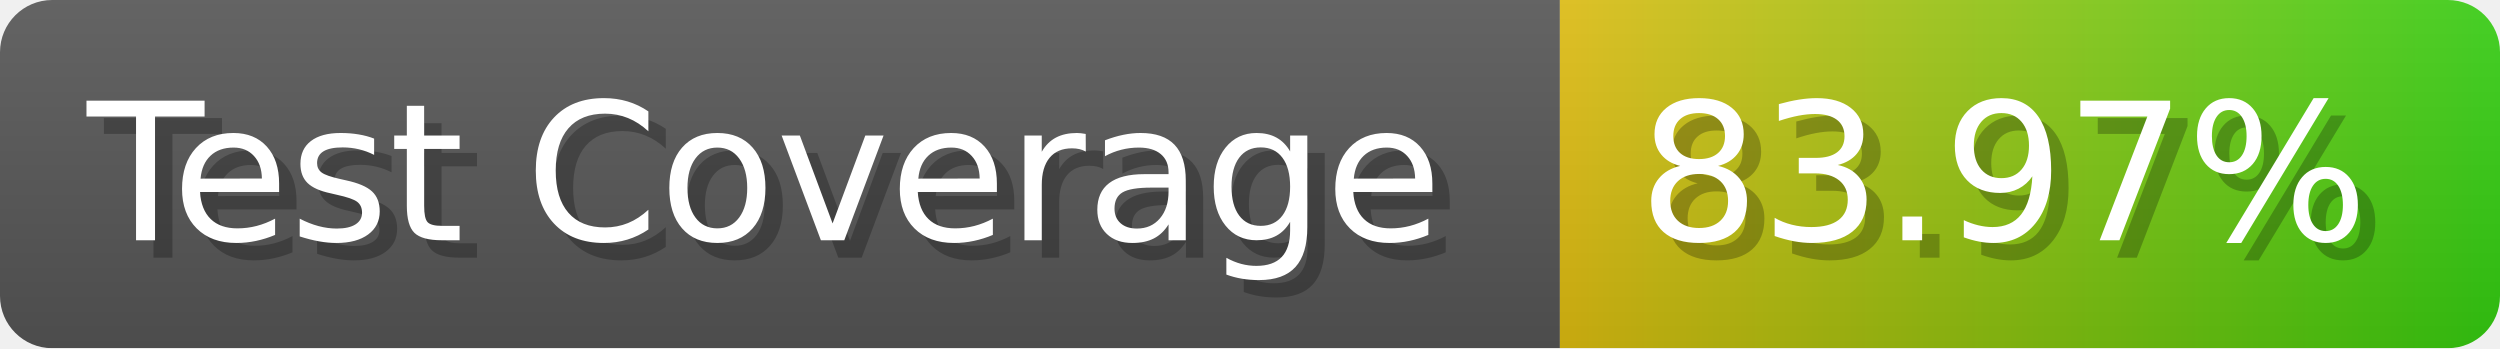
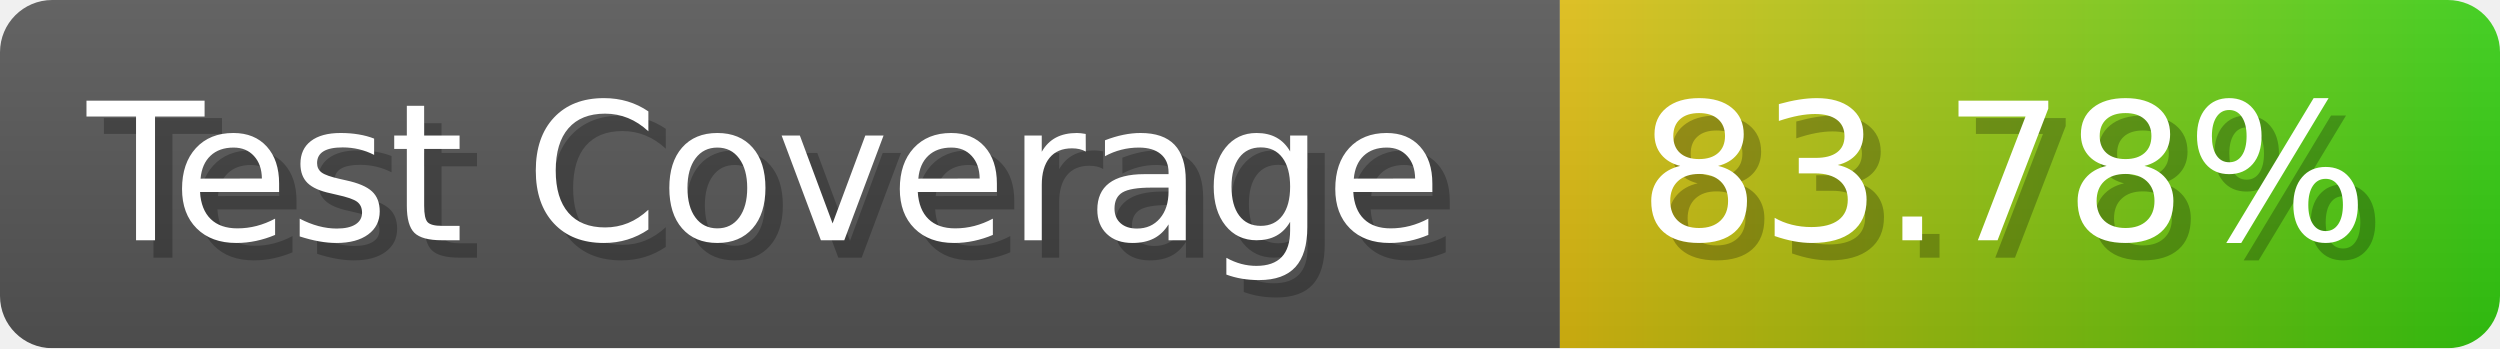
- <svg xmlns="http://www.w3.org/2000/svg" width="143.6" height="20" viewBox="0 0 1436 200" role="img" aria-label="Test Coverage: 83.97%">
+ <svg xmlns="http://www.w3.org/2000/svg" width="143.6" height="20" viewBox="0 0 1436 200" role="img" aria-label="Test Coverage: 83.78%">
  <linearGradient id="a" x2="0" y2="100%">
    <stop offset="0" stop-opacity=".1" stop-color="#EEE" />
    <stop offset="1" stop-opacity=".1" />
  </linearGradient>
  <mask id="m">
    <rect width="1436" height="200" rx="30" fill="#FFF" />
  </mask>
  <g mask="url(#m)">
    <rect width="896" height="200" fill="#555" />
    <rect width="540" height="200" fill="url(#x)" x="896" />
    <rect width="1436" height="200" fill="url(#a)" />
  </g>
  <g aria-hidden="true" fill="#fff" text-anchor="start" font-family="Verdana,DejaVu Sans,sans-serif" font-size="110">
    <text x="60" y="148" textLength="796" fill="#000" opacity="0.25">Test Coverage</text>
    <text x="50" y="138" textLength="796">Test Coverage</text>
-     <text x="951" y="148" textLength="440" fill="#000" opacity="0.25">83.97%</text>
-     <text x="941" y="138" textLength="440">83.97%</text>
+     <text x="951" y="148" textLength="440" fill="#000" opacity="0.25">83.78%</text>
+     <text x="941" y="138" textLength="440">83.78%</text>
  </g>
  <linearGradient id="x" x1="0%" y1="0%" x2="100%" y2="0%">
    <stop offset="0%" style="stop-color:#DB1" />
    <stop offset="100%" style="stop-color:#3C1" />
  </linearGradient>
</svg>
